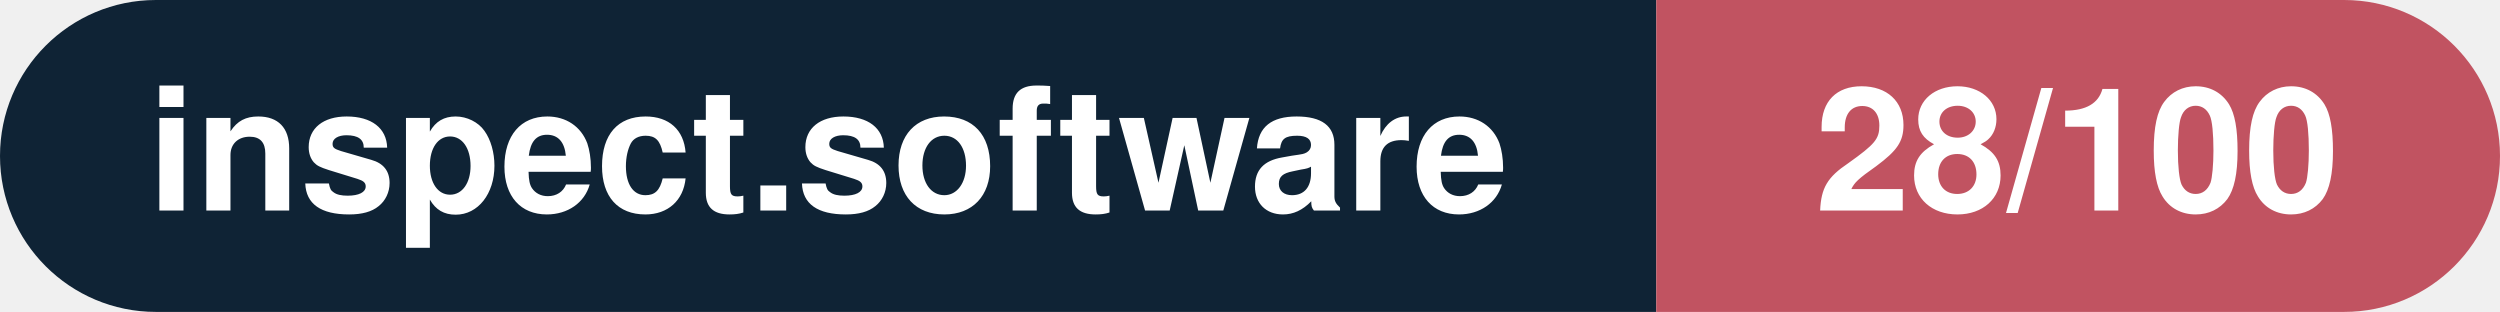
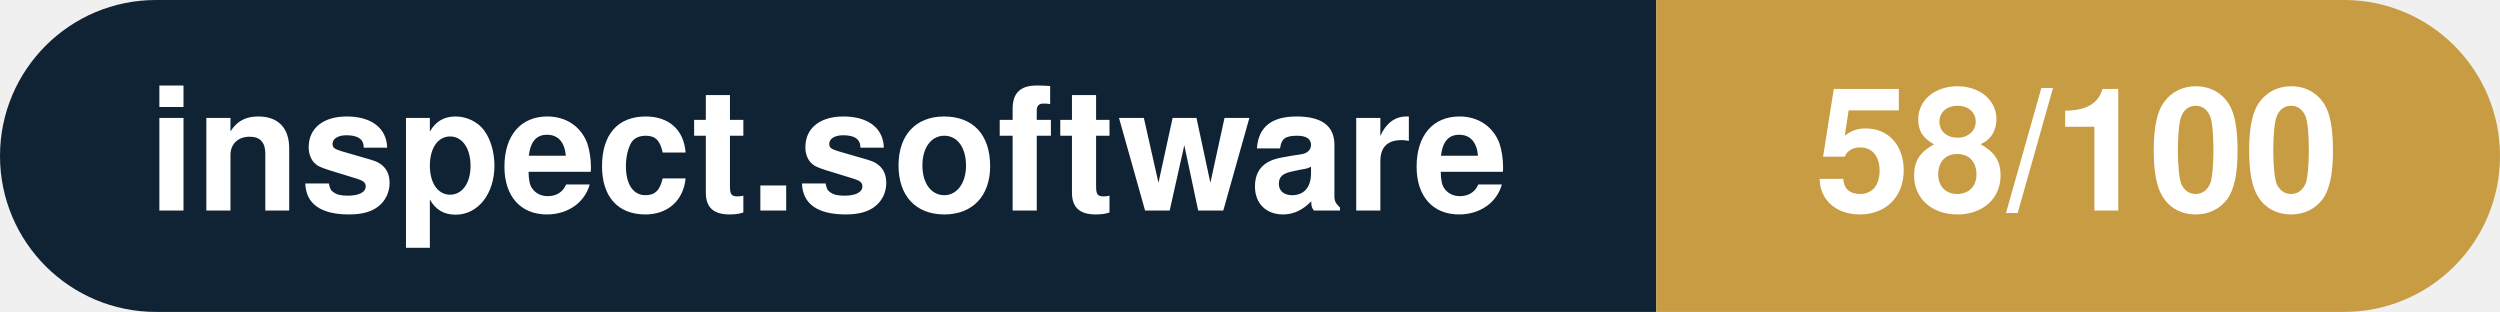
- <svg xmlns="http://www.w3.org/2000/svg" width="160.3" height="20" viewBox="0 0 160.3 20" role="img" aria-label="inspect.software: 28/100">
+ <svg xmlns="http://www.w3.org/2000/svg" width="160.3" height="20" viewBox="0 0 160.3 20" role="img" aria-label="inspect.software: 58/100">
  <clipPath id="rnd">
    <rect width="160.3" height="20" rx="10.0" fill="#fff" />
  </clipPath>
  <g clip-path="url(#rnd)">
    <rect width="106.2" height="20" fill="#0f2335" />
-     <rect x="106.2" width="54.1" height="20" fill="#c15361" />
+     <rect x="106.2" width="54.1" height="20" fill="#c79c43" />
  </g>
  <g fill="#fff" text-anchor="middle" font-family="Helvetica Neue,Helvetica,Arial,sans-serif" font-size="11">
    <text x="53.1" y="13.5" font-weight="600">inspect.software</text>
-     <text x="133.2" y="13.5" font-weight="700">28/100</text>
+     <text x="133.2" y="13.5" font-weight="700">58/100</text>
  </g>
</svg>
